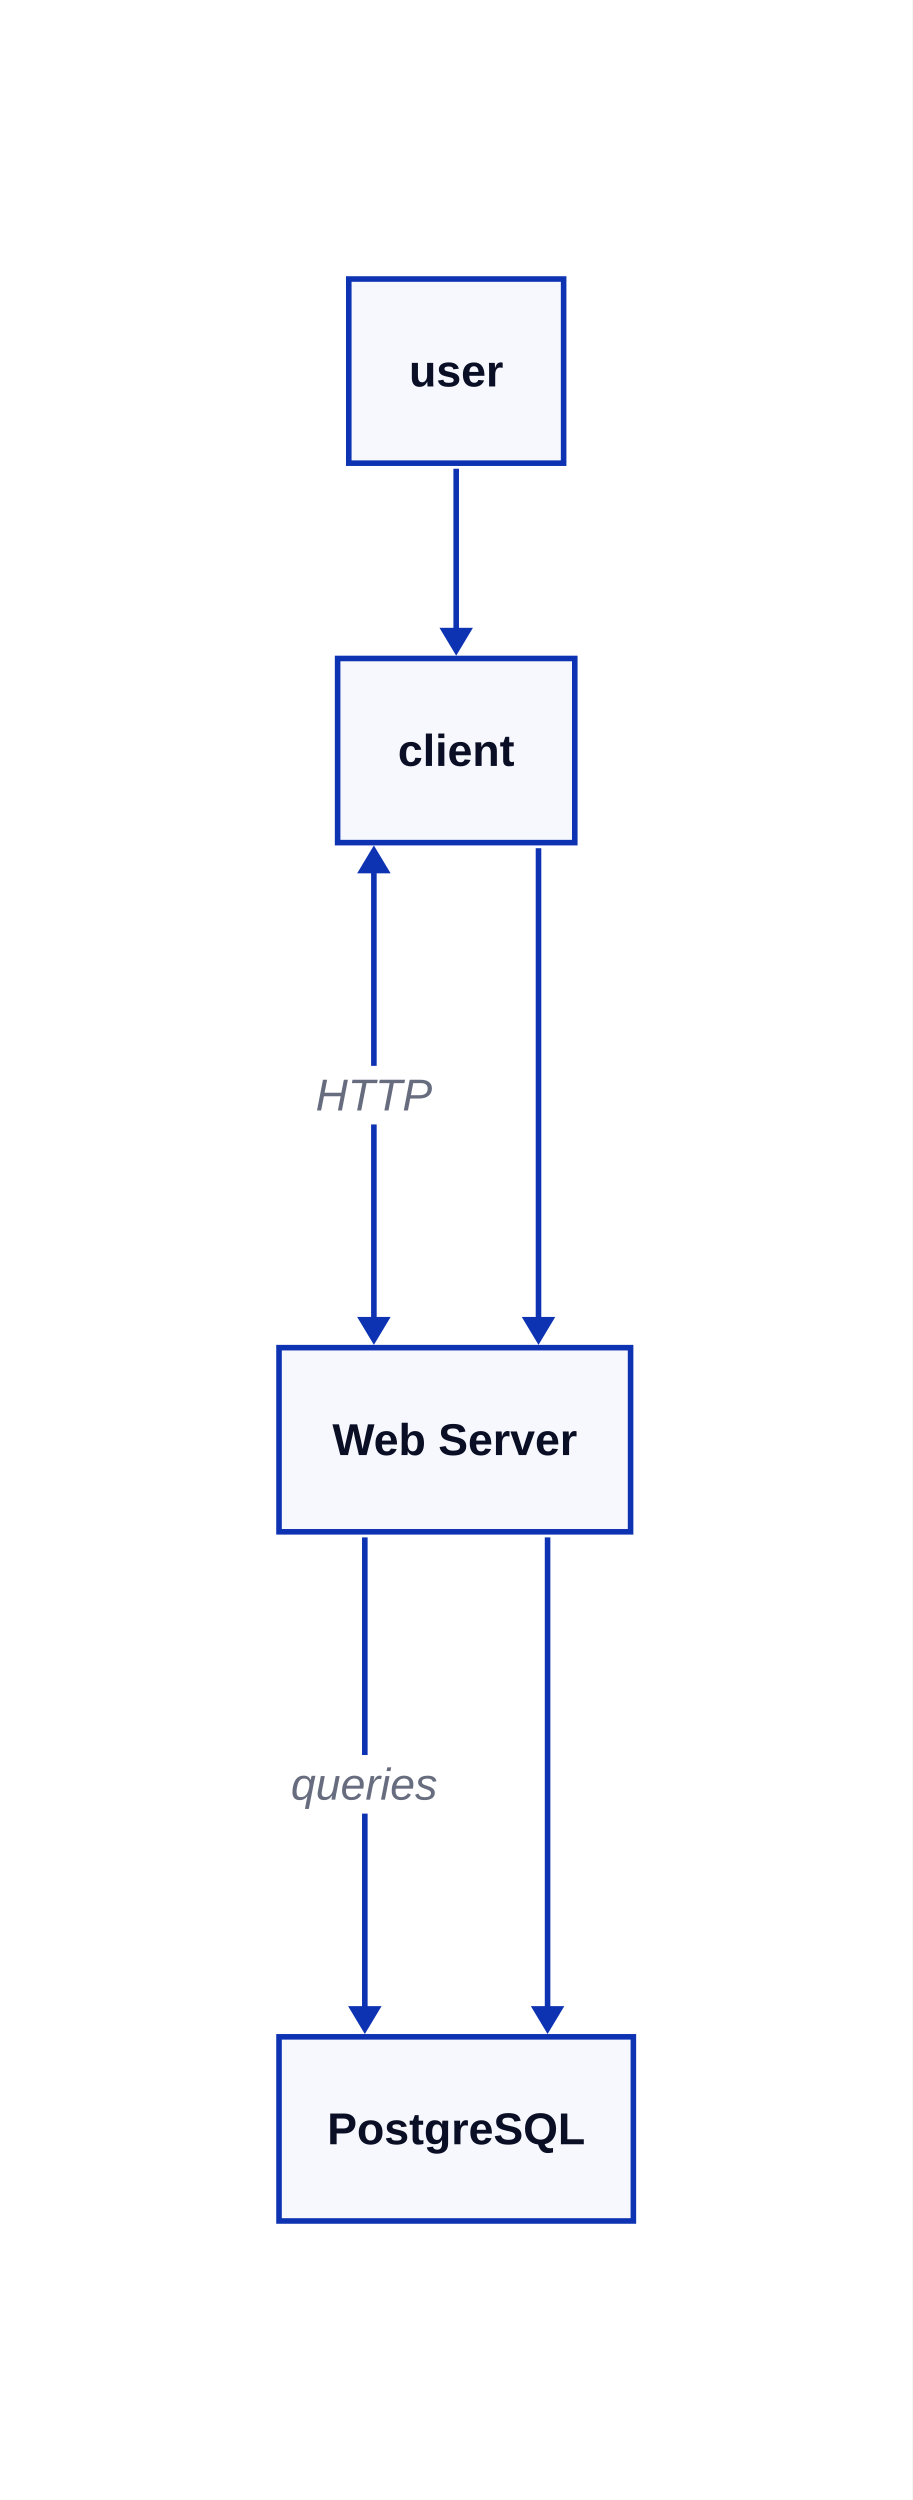
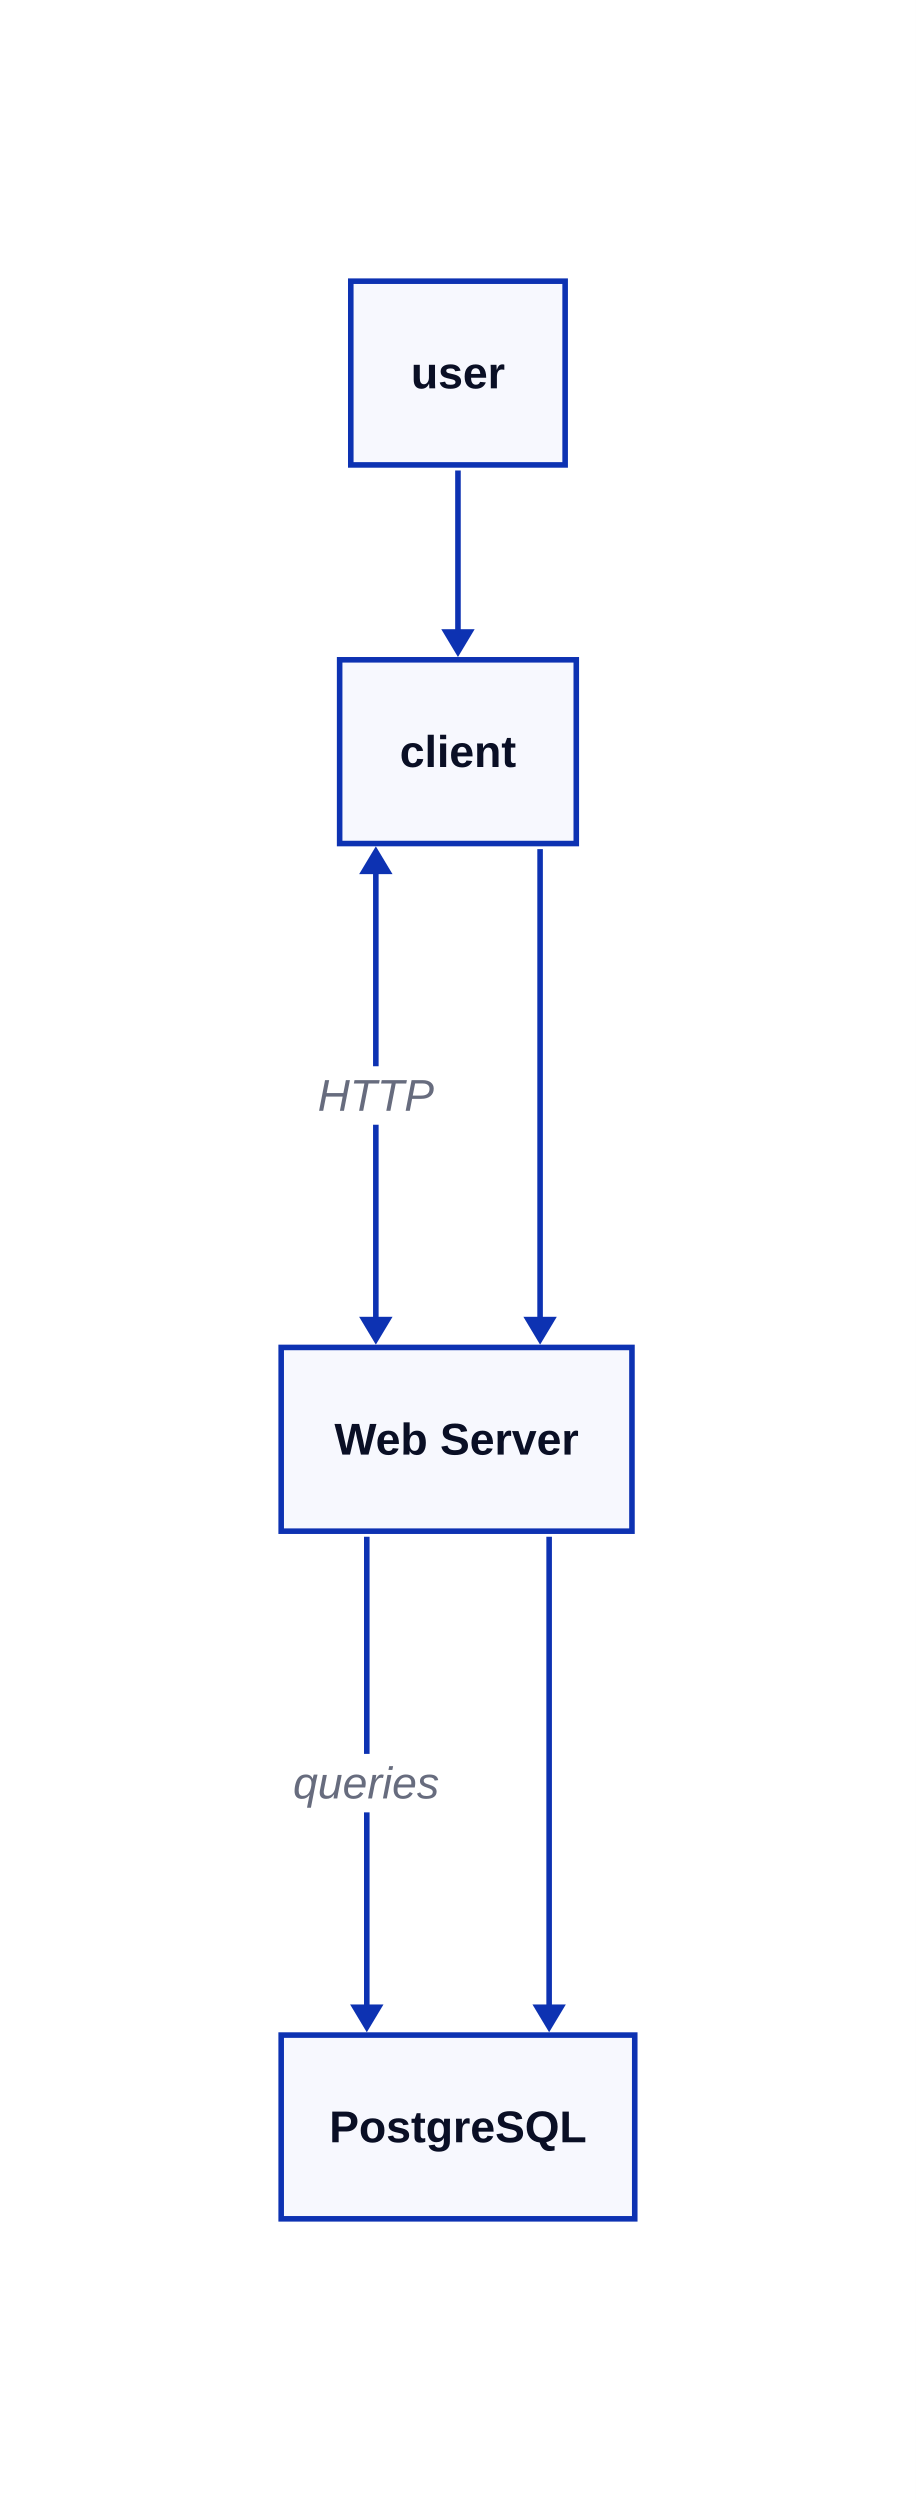
- <svg xmlns="http://www.w3.org/2000/svg" width="327" height="896" viewBox="-88 -88 327 896" data-d2-version="0.2.0">
+ <svg xmlns="http://www.w3.org/2000/svg" width="329" height="898" viewBox="-89 -89 329 898" data-d2-version="0.2.0" class="d2-995504761 d2-svg">
  <defs>
-     <mask id="edge-label-mask" maskUnits="userSpaceOnUse" x="-88" y="-88" width="327" height="896">
-       <rect x="-88" y="-88" width="327" height="896" fill="white" />
+     <mask id="edge-label-mask" maskUnits="userSpaceOnUse" x="-89" y="-89" width="329" height="898">
+       <rect x="-89" y="-89" width="329" height="898" fill="white" />
      <rect x="16" y="541" width="53" height="21" fill="black" />
      <rect x="26" y="294" width="40" height="21" fill="black" />
    </mask>
    <marker id="mk-161592640" markerWidth="10" markerHeight="12" refX="7" refY="6" viewBox="0 0 10 12" orient="auto" markerUnits="userSpaceOnUse">
      <polygon points="0,0 10,6 0,12" fill="#0D32B2" stroke-width="2" />
    </marker>
    <marker id="mk-2090524415" markerWidth="10" markerHeight="12" refX="3" refY="6" viewBox="0 0 10 12" orient="auto" markerUnits="userSpaceOnUse">
      <polygon points="10,0 0,6 10,12" fill="#0D32B2" stroke-width="2" />
    </marker>
  </defs>
-   <rect x="-88" y="-88" width="327" height="896" rx="0" fill="#FFFFFF" stroke-width="0" />
+   <rect x="-89" y="-89" width="329" height="898" rx="0" fill="#FFFFFF" stroke-width="0" />
  <g id="base-layer">
    <rect x="12" y="395" width="126" height="66" fill="#F7F8FE" stroke="#0D32B2" stroke-width="2" rx="0" ry="0" />
    <rect x="12" y="642" width="127" height="66" fill="#F7F8FE" stroke="#0D32B2" stroke-width="2" rx="0" ry="0" />
    <rect x="33" y="148" width="85" height="66" fill="#F7F8FE" stroke="#0D32B2" stroke-width="2" rx="0" ry="0" />
    <rect x="37" y="12" width="77" height="66" fill="#F7F8FE" stroke="#0D32B2" stroke-width="2" rx="0" ry="0" />
    <path d="M 42.75 463 L 42.75 638" fill="none" stroke="#0D32B2" stroke-width="2" marker-end="url(#mk-161592640)" mask="url(#edge-label-mask)" />
    <text x="42.5" y="557" text-anchor="middle" dominant-baseline="alphabetic" font-family="Arial, sans-serif" font-size="16" style="fill: #676C7E; font-style: italic">queries</text>
    <path d="M 46 218 L 46 391" fill="none" stroke="#0D32B2" stroke-width="2" marker-start="url(#mk-2090524415)" marker-end="url(#mk-161592640)" mask="url(#edge-label-mask)" />
    <text x="46" y="310" text-anchor="middle" dominant-baseline="alphabetic" font-family="Arial, sans-serif" font-size="16" style="fill: #676C7E; font-style: italic">HTTP</text>
    <path d="M 75.5 80 L 75.5 144" fill="none" stroke="#0D32B2" stroke-width="2" marker-end="url(#mk-161592640)" mask="url(#edge-label-mask)" />
    <path d="M 105 216 L 105 391" fill="none" stroke="#0D32B2" stroke-width="2" marker-end="url(#mk-161592640)" mask="url(#edge-label-mask)" />
    <path d="M 108.25 463 L 108.25 638" fill="none" stroke="#0D32B2" stroke-width="2" marker-end="url(#mk-161592640)" mask="url(#edge-label-mask)" />
    <text x="75" y="433.5" text-anchor="middle" dominant-baseline="alphabetic" font-family="Arial, sans-serif" font-size="16" style="fill: #0A0F25; font-weight: 700">Web Server</text>
    <text x="75.5" y="680.5" text-anchor="middle" dominant-baseline="alphabetic" font-family="Arial, sans-serif" font-size="16" style="fill: #0A0F25; font-weight: 700">PostgreSQL</text>
    <text x="75.5" y="186.5" text-anchor="middle" dominant-baseline="alphabetic" font-family="Arial, sans-serif" font-size="16" style="fill: #0A0F25; font-weight: 700">client</text>
    <text x="75.5" y="50.5" text-anchor="middle" dominant-baseline="alphabetic" font-family="Arial, sans-serif" font-size="16" style="fill: #0A0F25; font-weight: 700">user</text>
  </g>
</svg>
